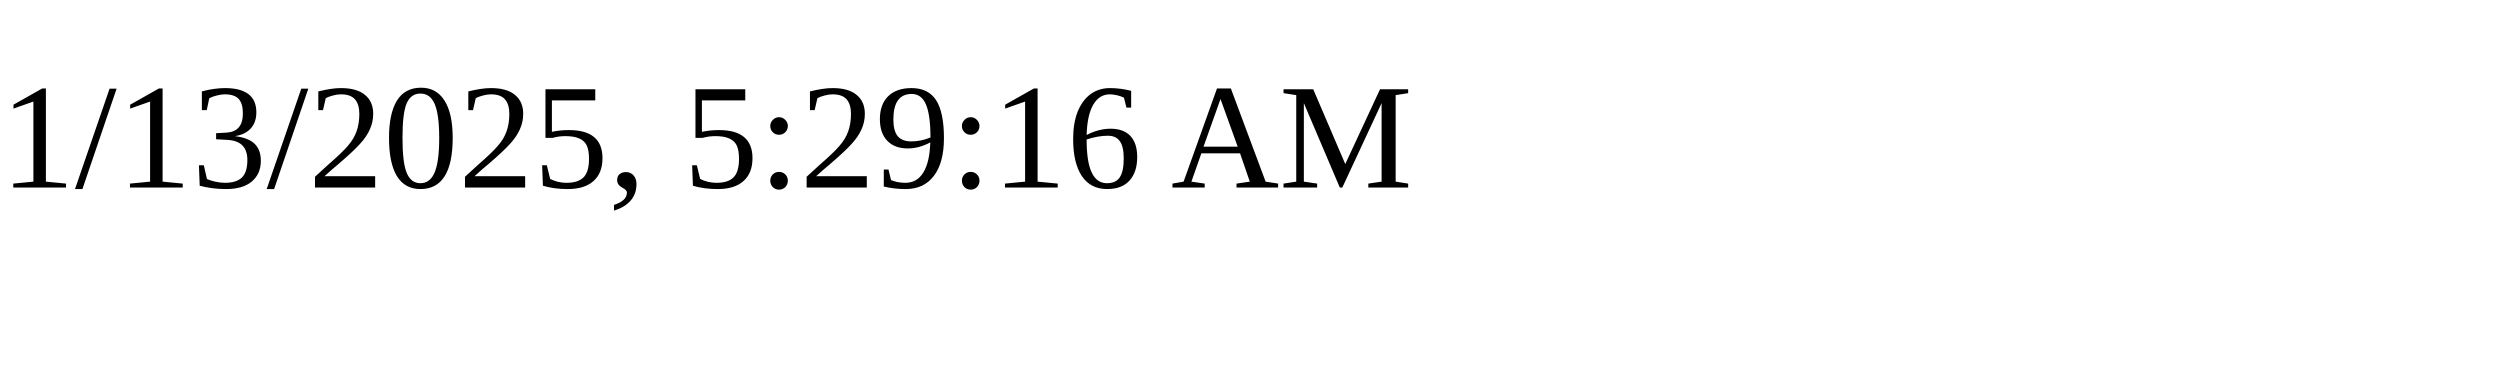
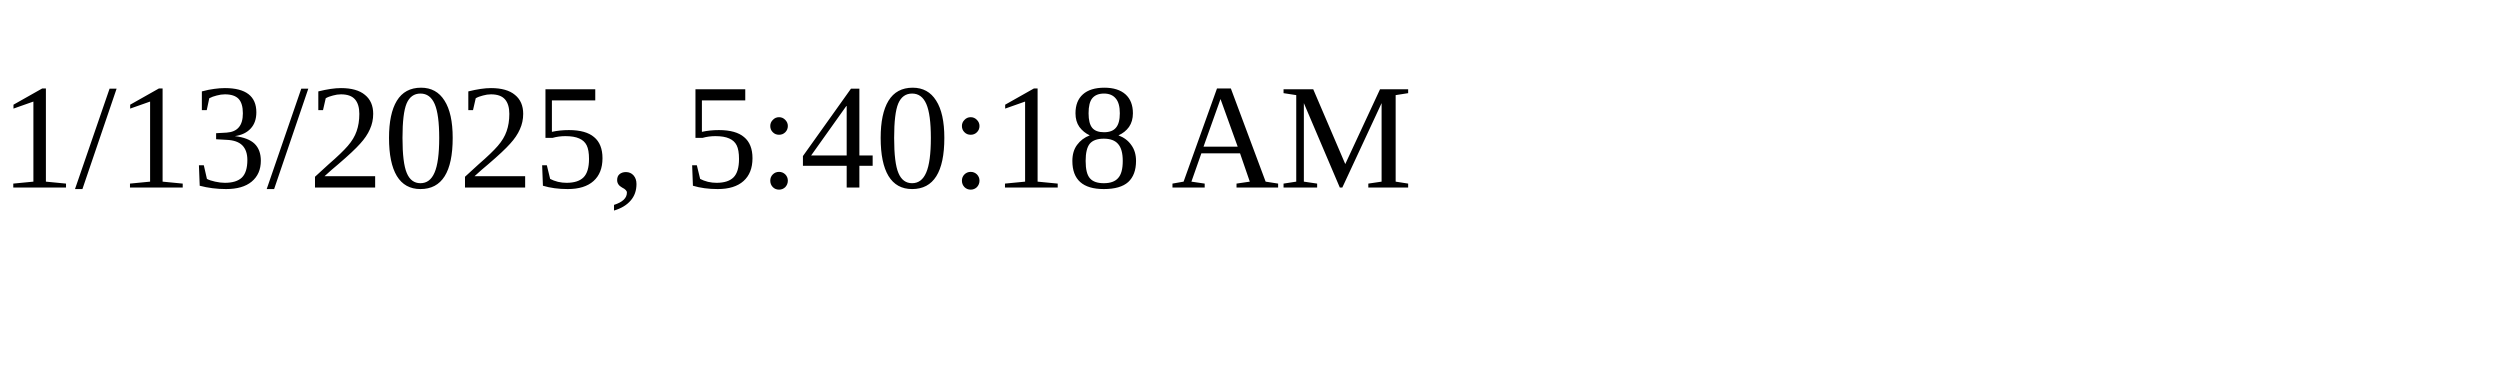
<svg xmlns="http://www.w3.org/2000/svg" height="30" width="200">
-   <text x="0" y="15">1/13/2025, 5:29:16 AM</text>
+   <text x="0" y="15">1/13/2025, 5:40:18 AM</text>
</svg>
